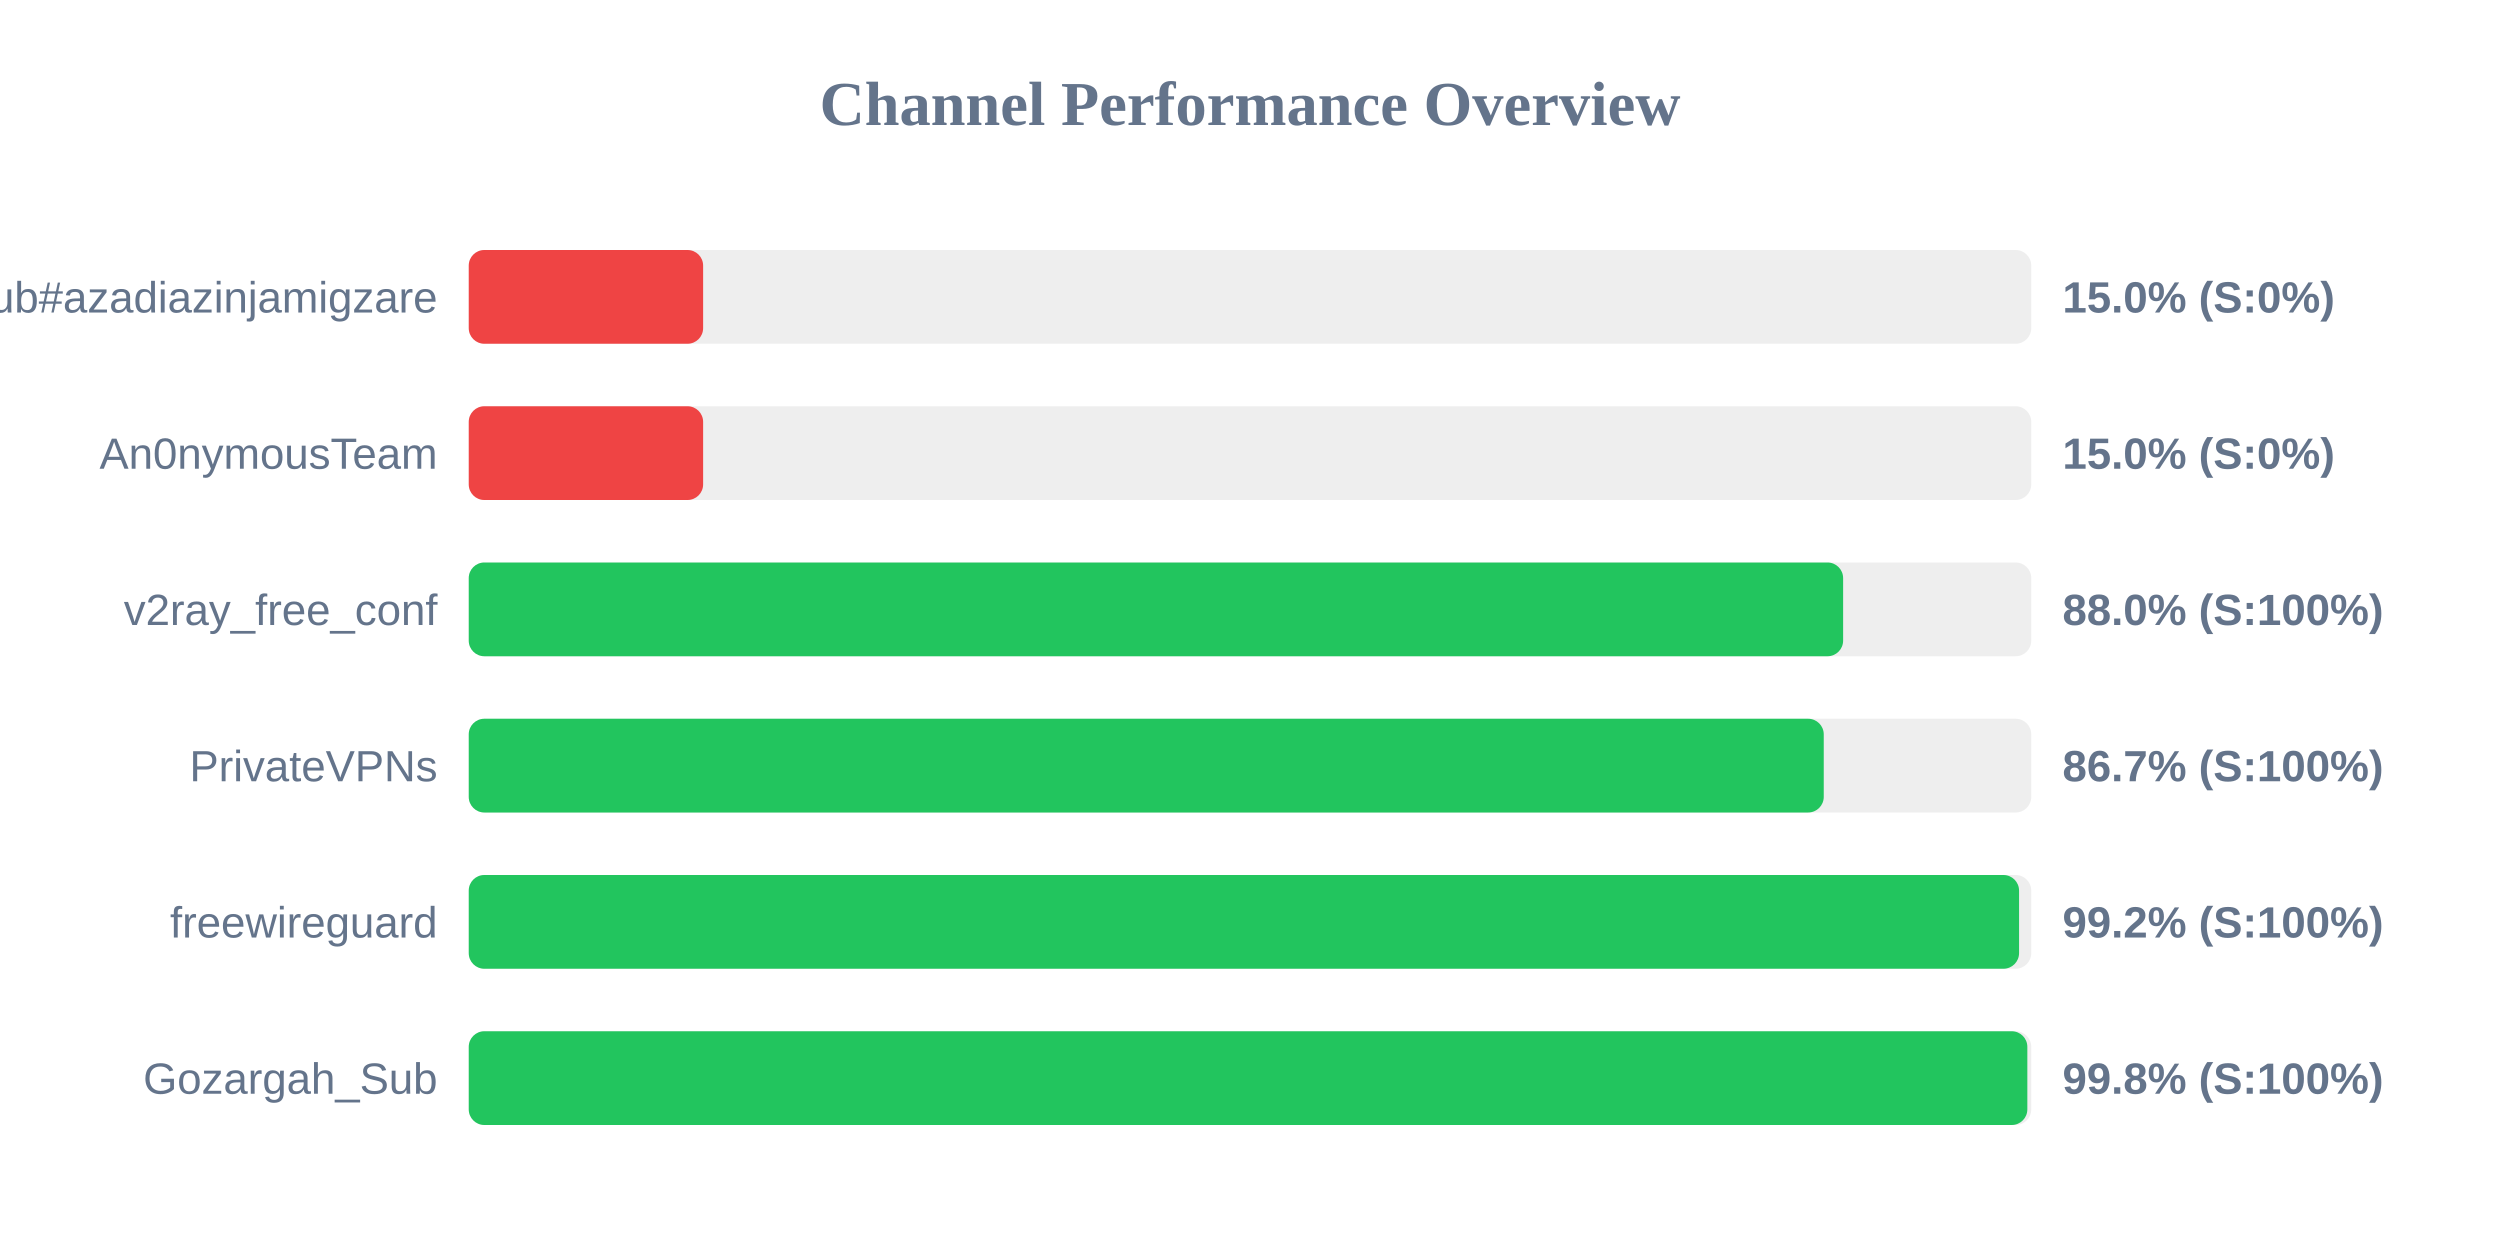
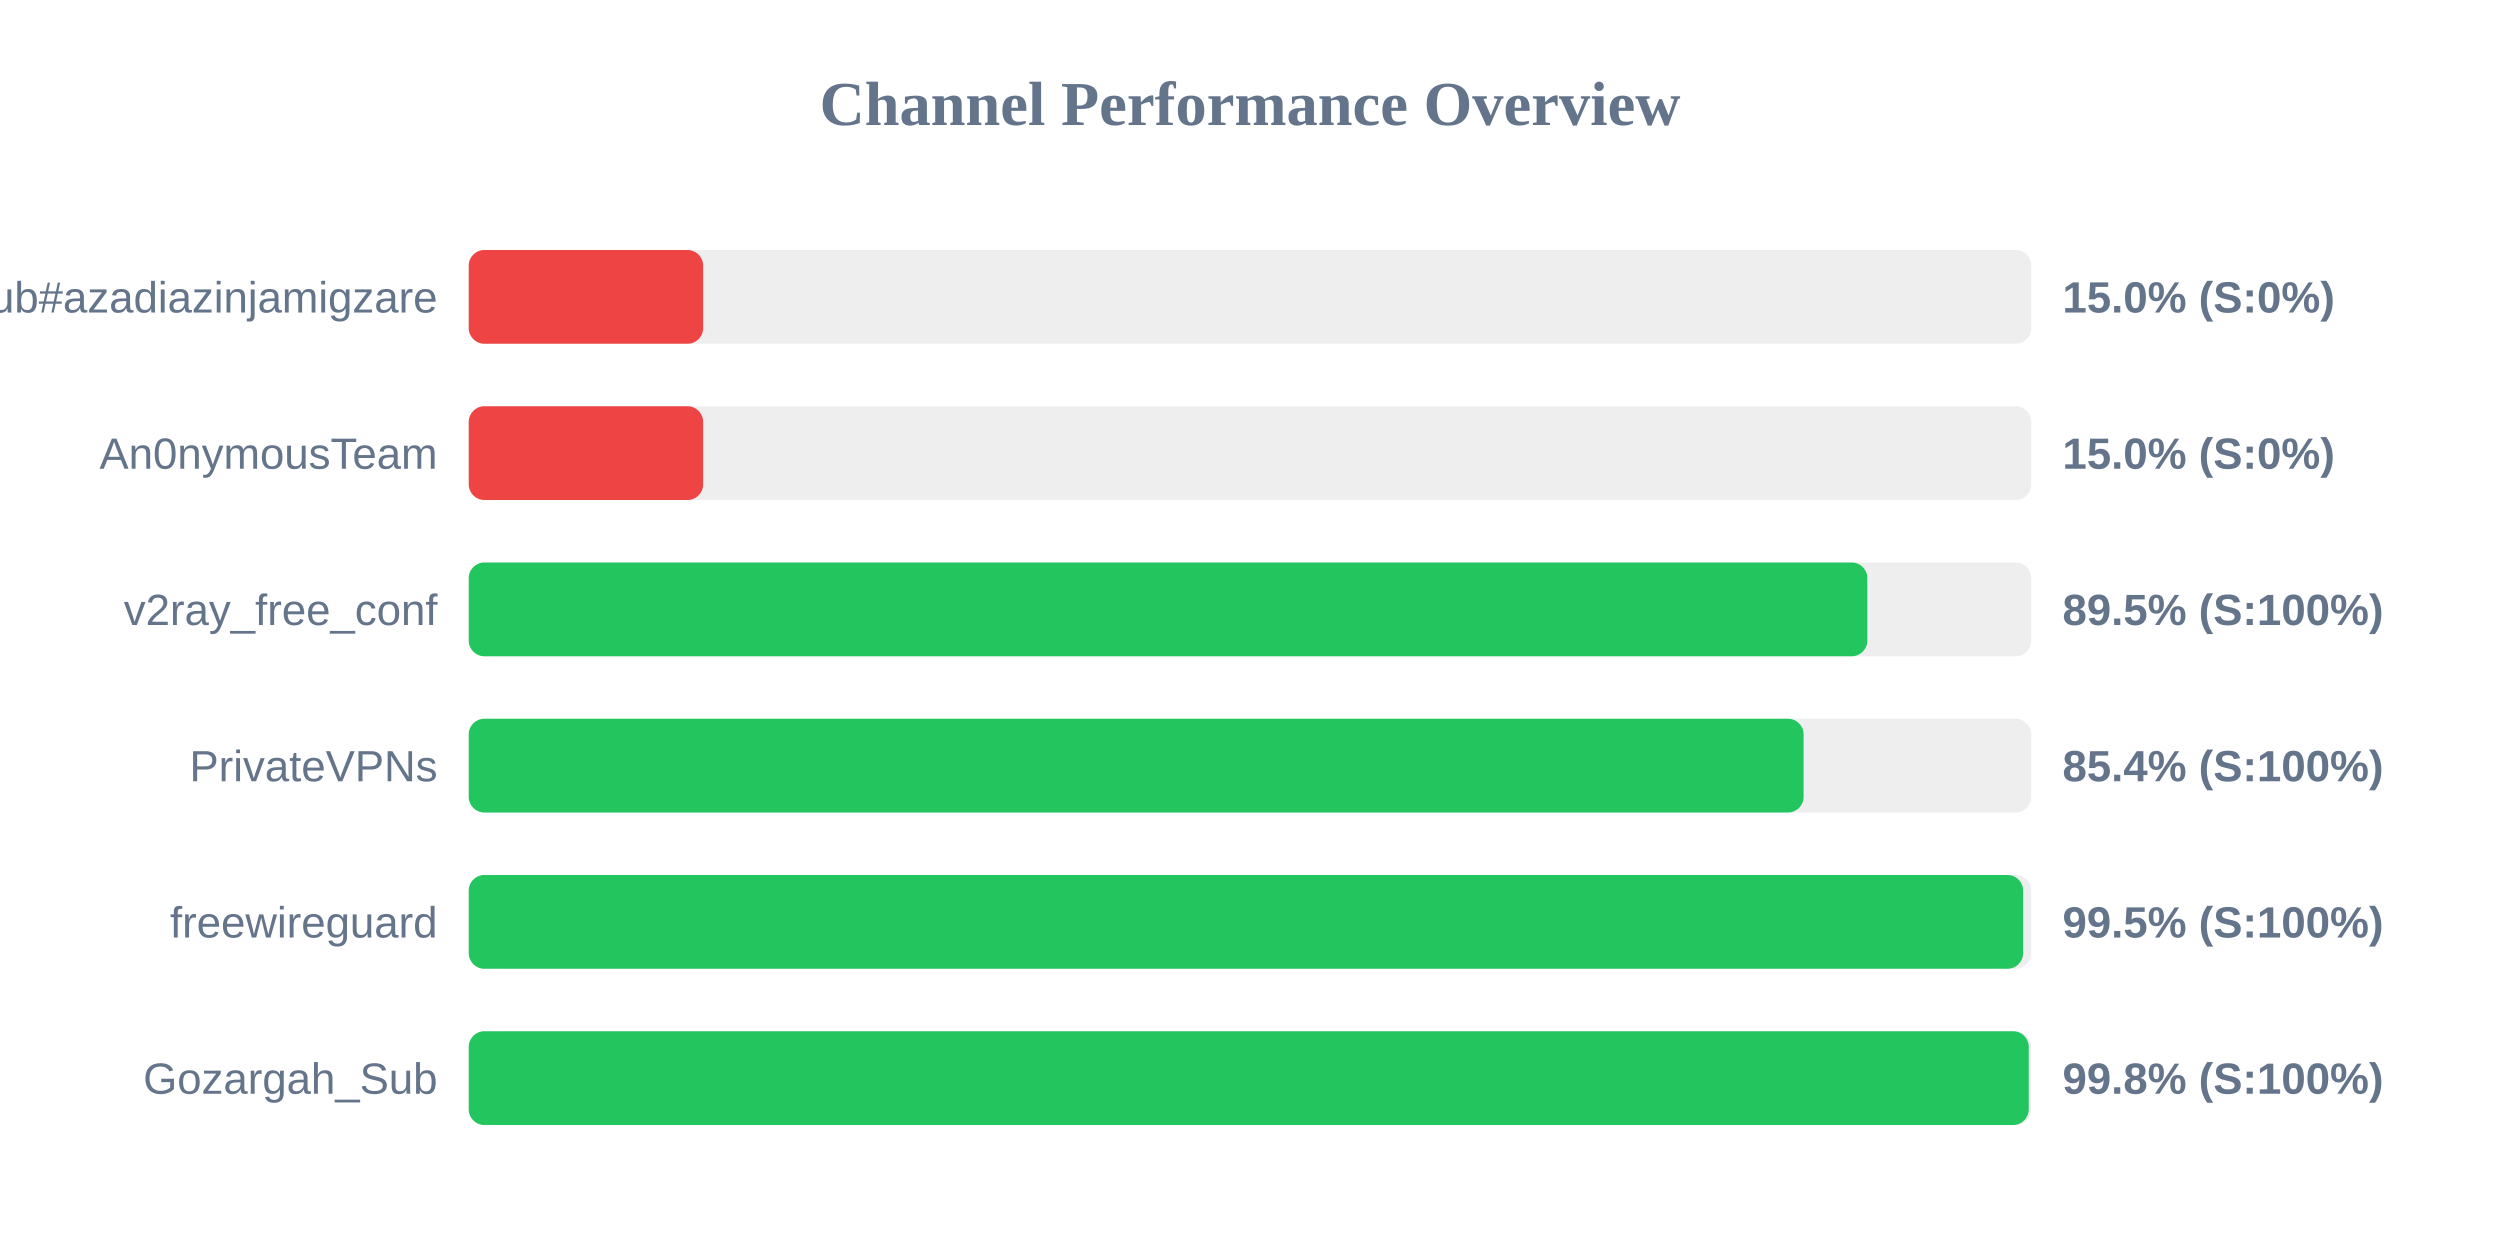
<svg xmlns="http://www.w3.org/2000/svg" width="800" height="400" version="1.1">
  <style>
        .row { font: 14px Arial; fill: #64748b; }
        .score { font: bold 14px Arial; fill: #64748b; }
    </style>
  <text x="400" y="40" text-anchor="middle" font-size="20px" font-weight="bold" fill="#64748b">Channel Performance Overview</text>
  <rect x="150" y="80" width="500" height="30" fill="#eee" rx="5" />
  <rect x="150" y="80" width="75.0" height="30" fill="#ef4444" rx="5" />
  <text x="140" y="100" text-anchor="end" class="row">Sub#azadiazinjamigzare</text>
  <text x="660" y="100" text-anchor="start" class="score">15.0% (S:0%)</text>
  <rect x="150" y="130" width="500" height="30" fill="#eee" rx="5" />
  <rect x="150" y="130" width="75.0" height="30" fill="#ef4444" rx="5" />
  <text x="140" y="150" text-anchor="end" class="row">An0nymousTeam</text>
  <text x="660" y="150" text-anchor="start" class="score">15.0% (S:0%)</text>
  <rect x="150" y="180" width="500" height="30" fill="#eee" rx="5" />
-   <rect x="150" y="180" width="439.8" height="30" fill="#22c55e" rx="5" />
+   <rect x="150" y="180" width="447.55" height="30" fill="#22c55e" rx="5" />
  <text x="140" y="200" text-anchor="end" class="row">v2ray_free_conf</text>
-   <text x="660" y="200" text-anchor="start" class="score">88.0% (S:100%)</text>
+   <text x="660" y="200" text-anchor="start" class="score">89.5% (S:100%)</text>
  <rect x="150" y="230" width="500" height="30" fill="#eee" rx="5" />
-   <rect x="150" y="230" width="433.6" height="30" fill="#22c55e" rx="5" />
+   <rect x="150" y="230" width="427.15" height="30" fill="#22c55e" rx="5" />
  <text x="140" y="250" text-anchor="end" class="row">PrivateVPNs</text>
-   <text x="660" y="250" text-anchor="start" class="score">86.7% (S:100%)</text>
+   <text x="660" y="250" text-anchor="start" class="score">85.4% (S:100%)</text>
  <rect x="150" y="280" width="500" height="30" fill="#eee" rx="5" />
-   <rect x="150" y="280" width="496.1" height="30" fill="#22c55e" rx="5" />
+   <rect x="150" y="280" width="497.4" height="30" fill="#22c55e" rx="5" />
  <text x="140" y="300" text-anchor="end" class="row">freewireguard</text>
-   <text x="660" y="300" text-anchor="start" class="score">99.2% (S:100%)</text>
+   <text x="660" y="300" text-anchor="start" class="score">99.5% (S:100%)</text>
  <rect x="150" y="330" width="500" height="30" fill="#eee" rx="5" />
-   <rect x="150" y="330" width="498.75" height="30" fill="#22c55e" rx="5" />
+   <rect x="150" y="330" width="499.2" height="30" fill="#22c55e" rx="5" />
  <text x="140" y="350" text-anchor="end" class="row">Gozargah_Sub</text>
  <text x="660" y="350" text-anchor="start" class="score">99.8% (S:100%)</text>
</svg>
